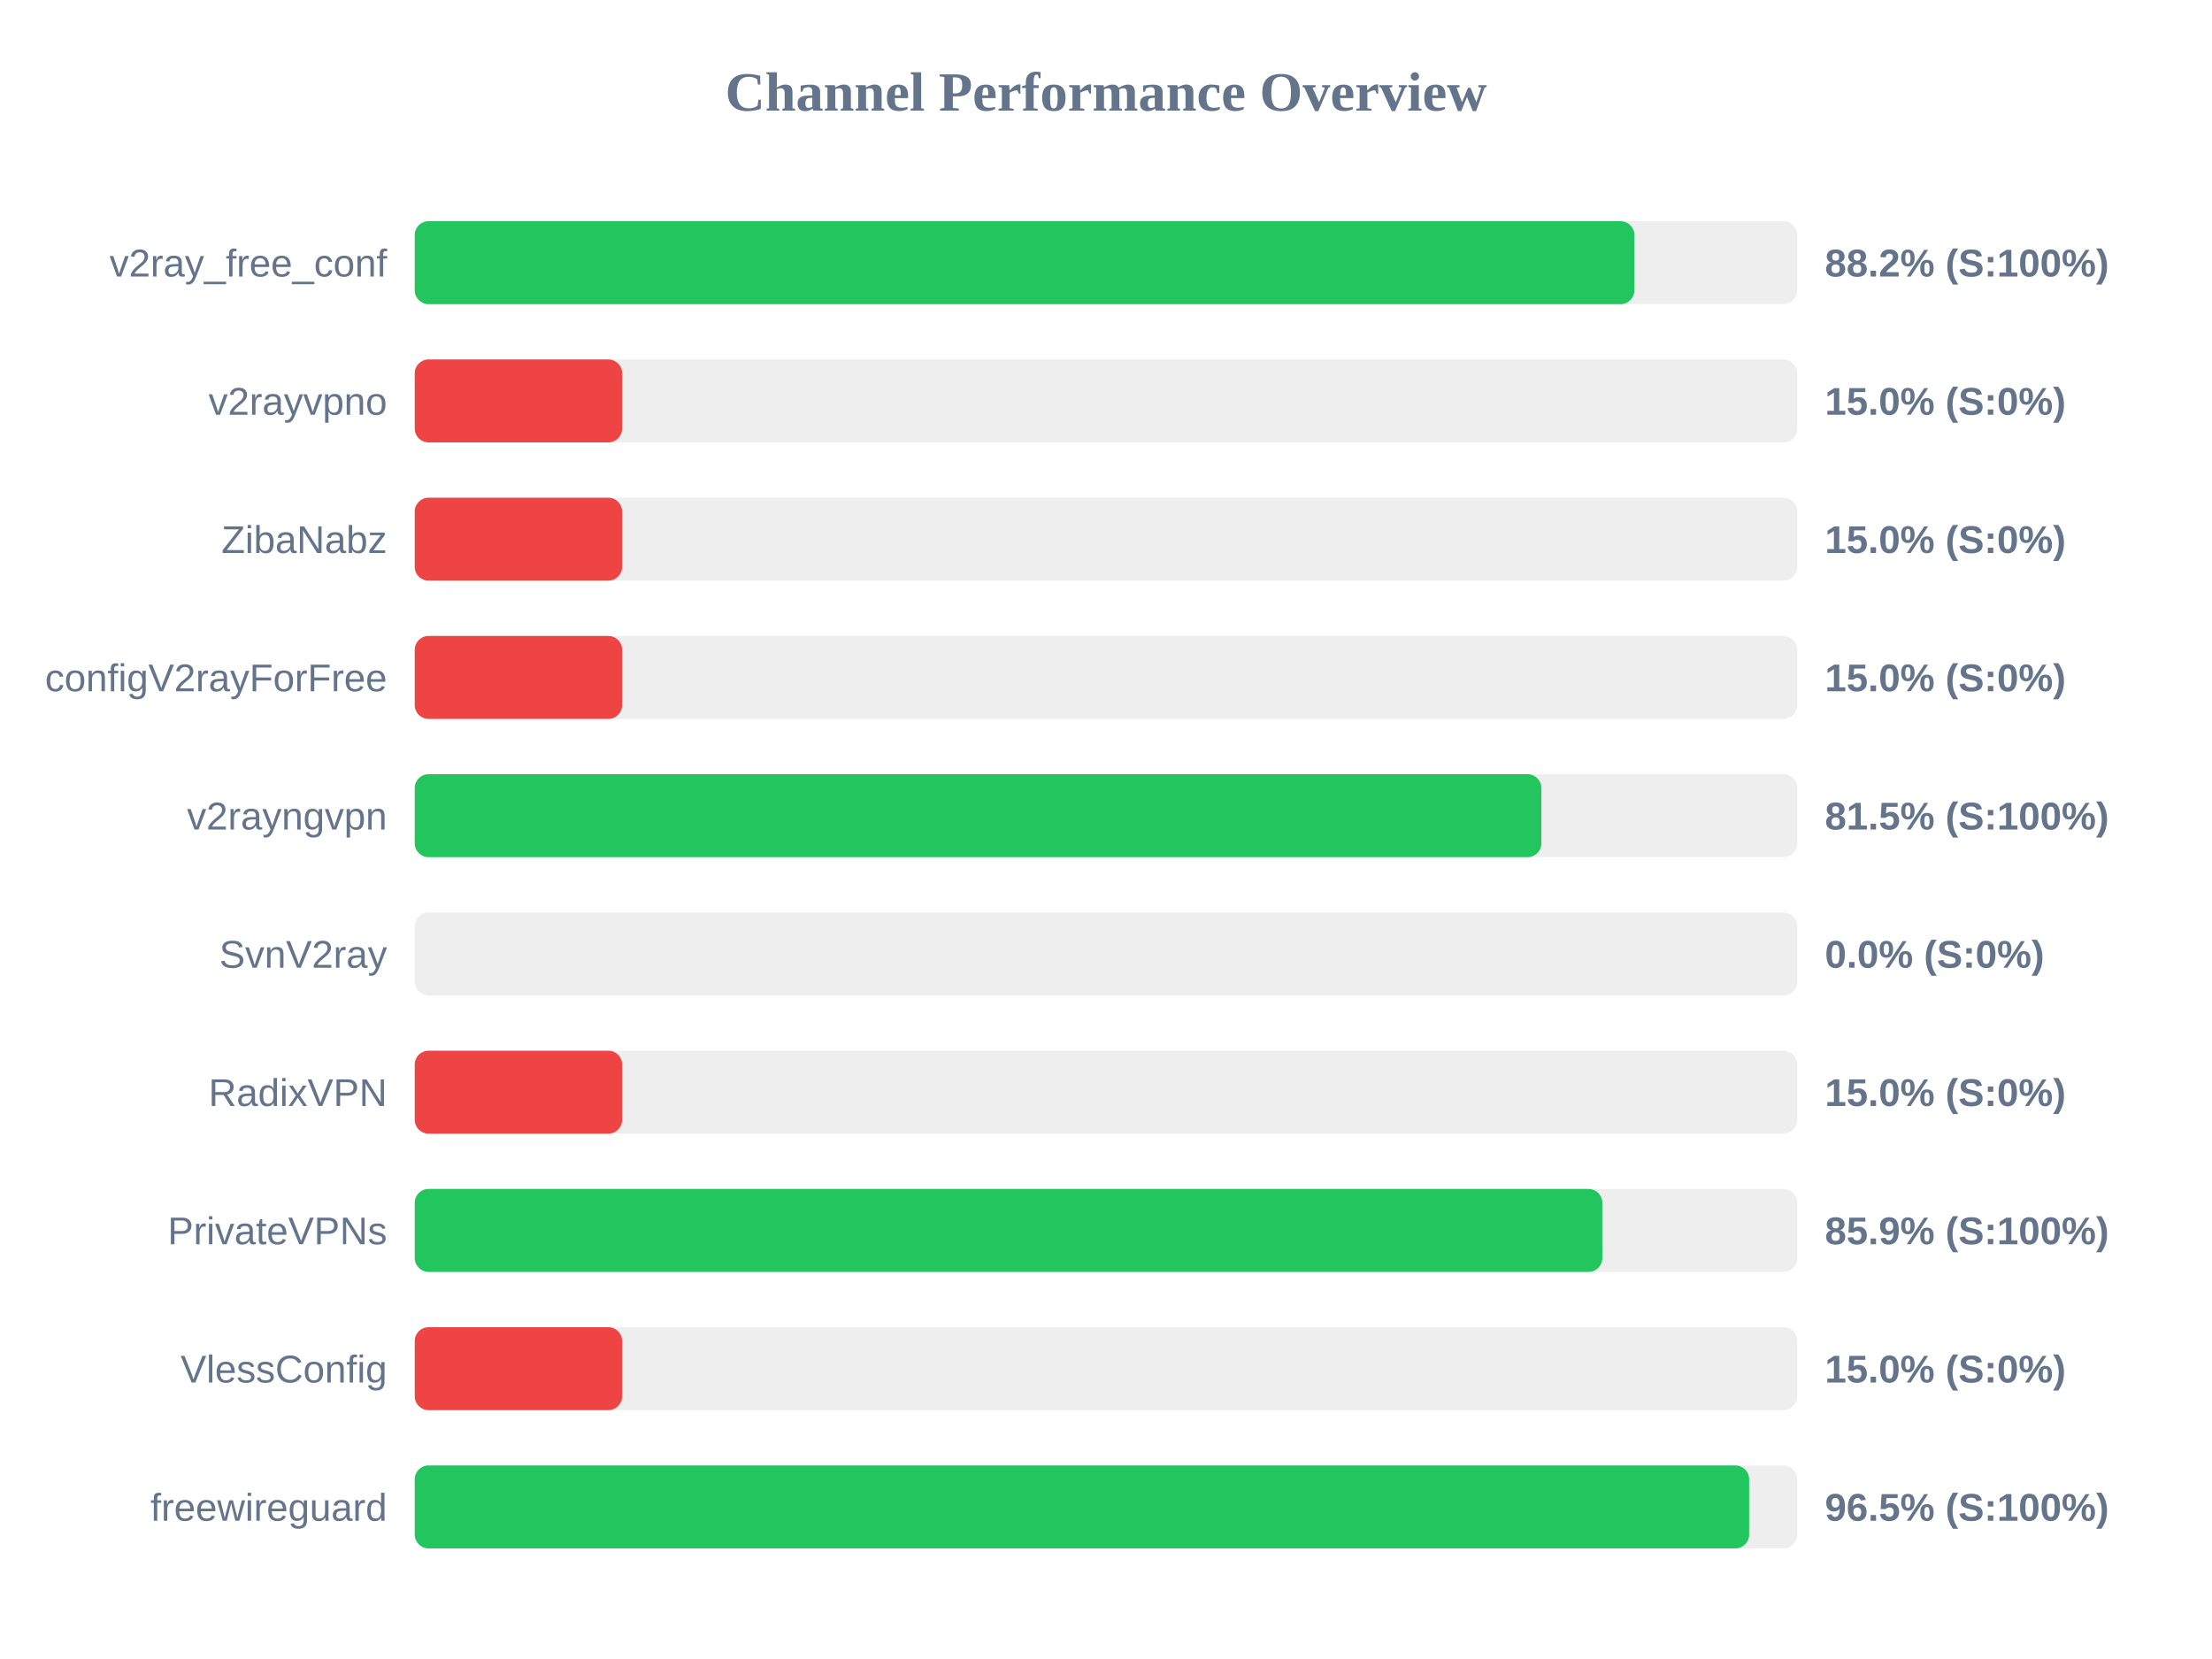
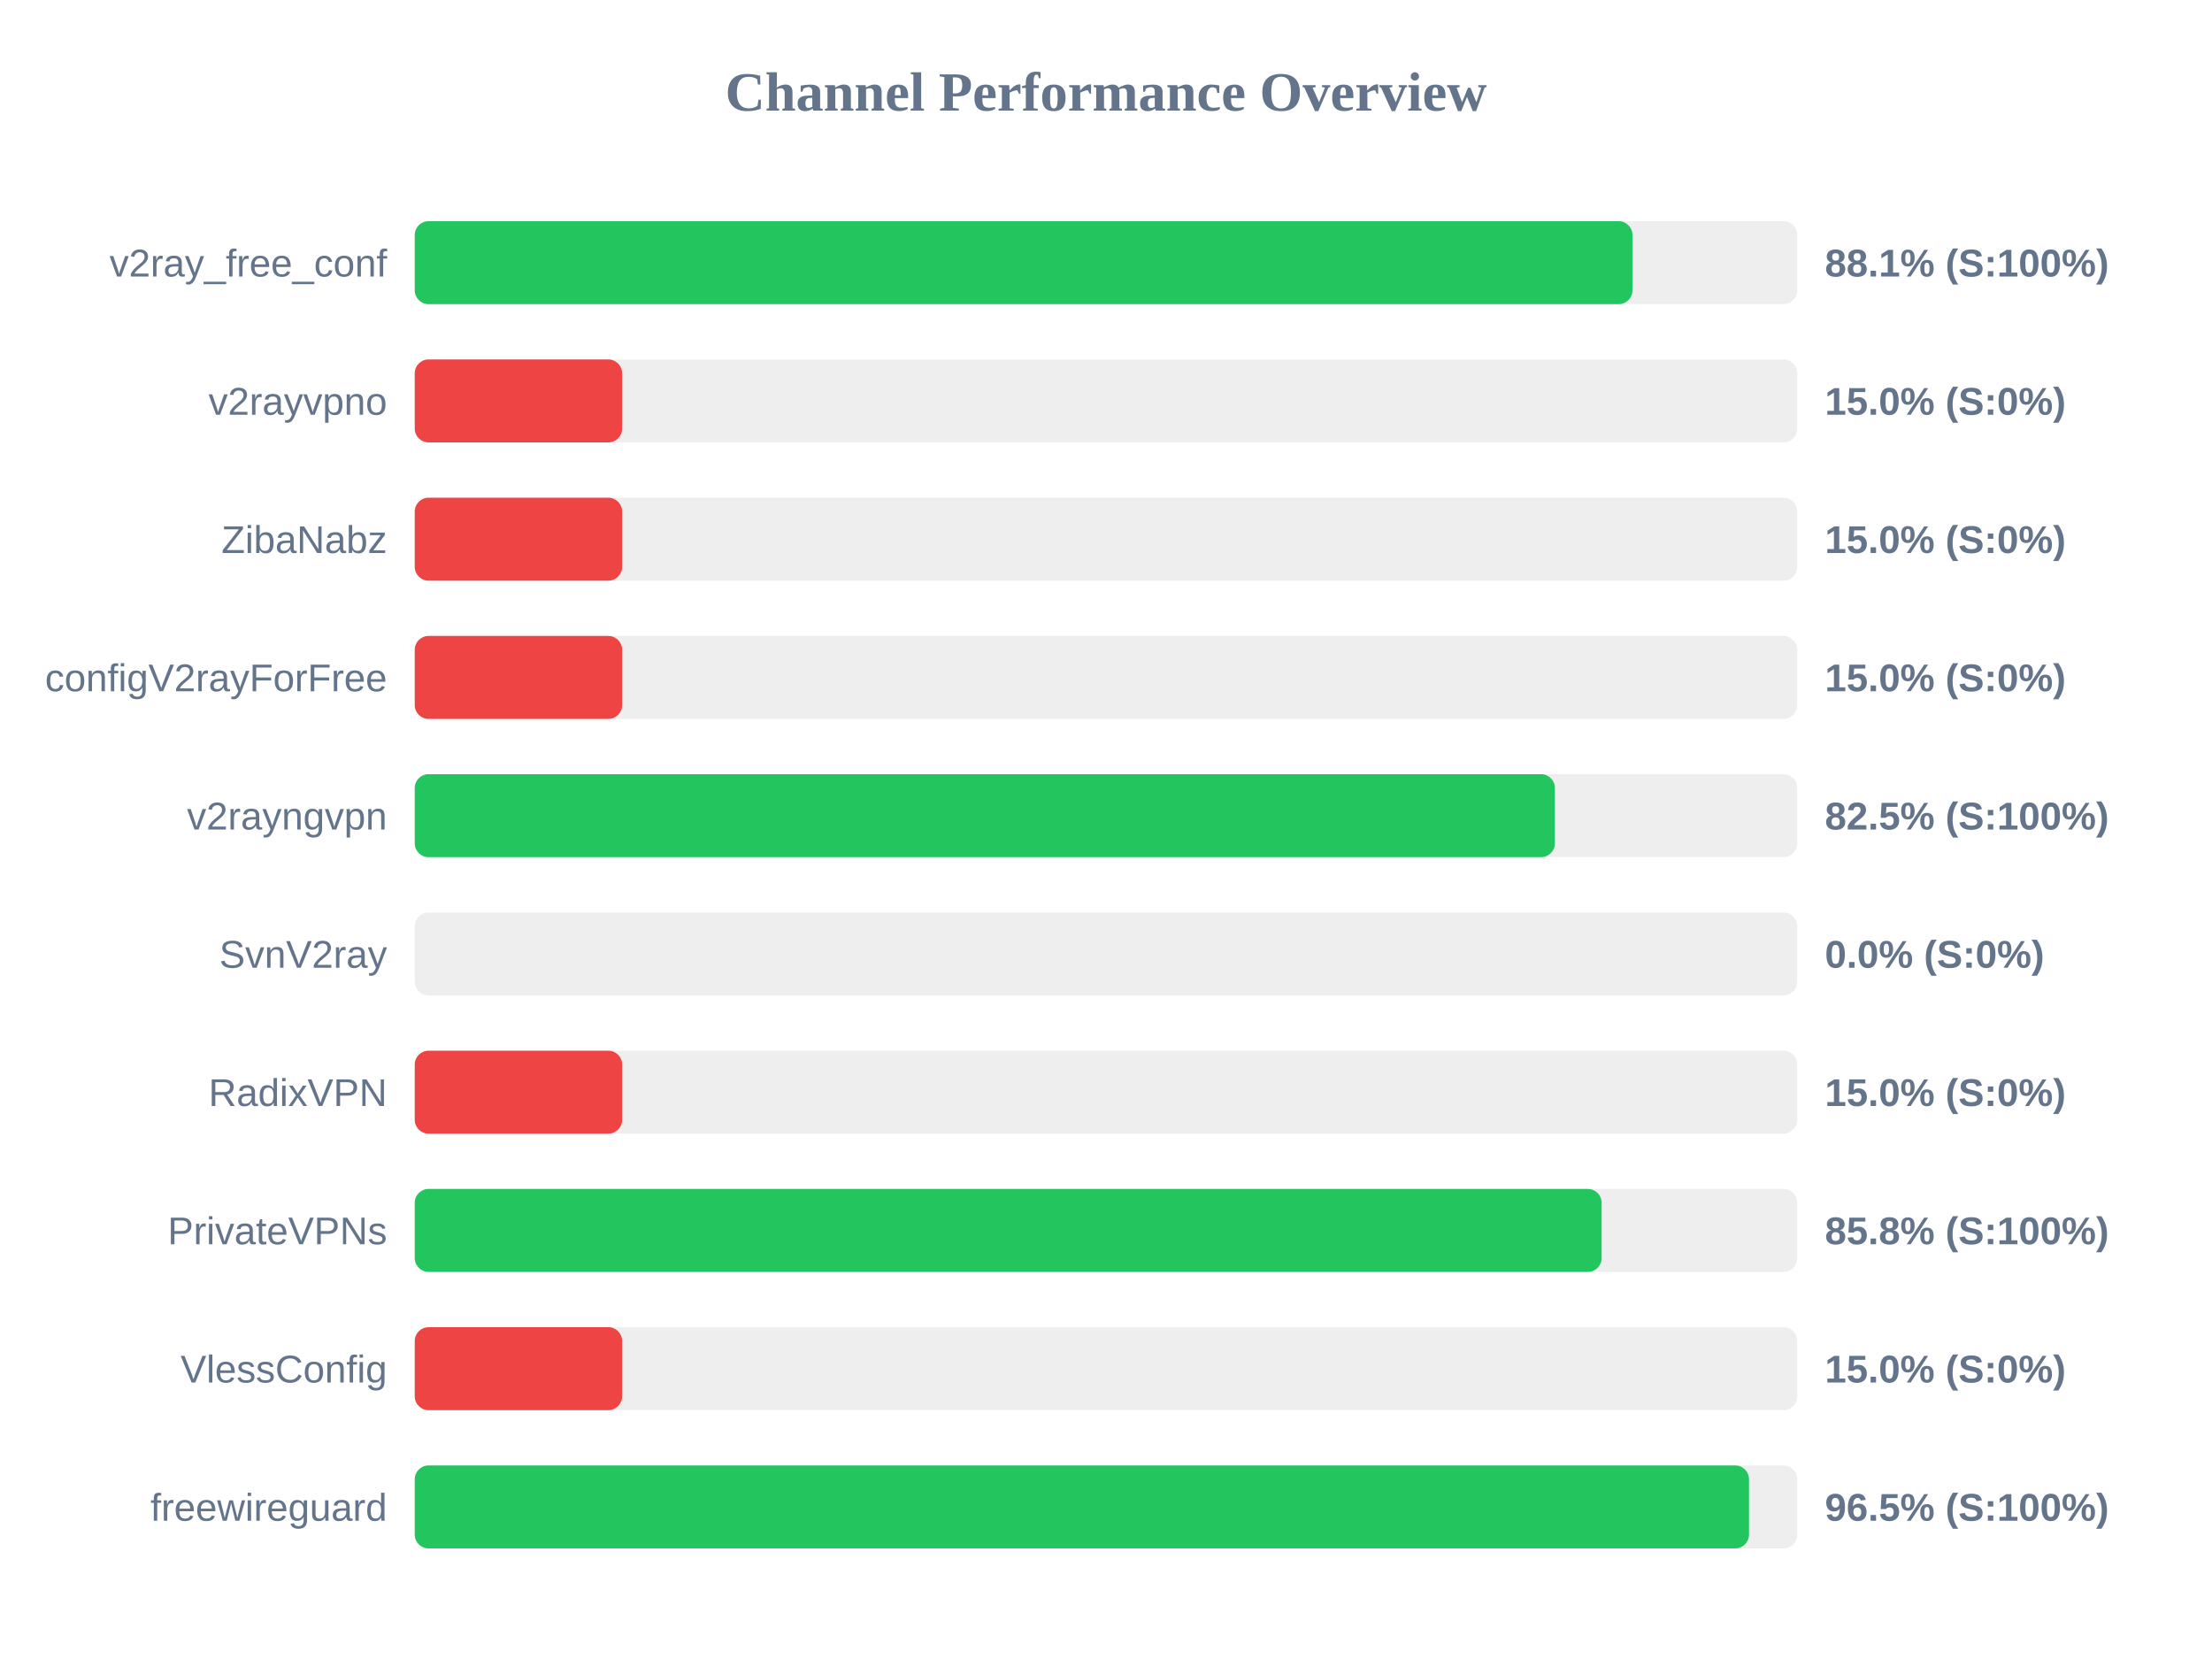
<svg xmlns="http://www.w3.org/2000/svg" width="800" height="600" version="1.1">
  <style>
        .row { font: 14px Arial; fill: #64748b; }
        .score { font: bold 14px Arial; fill: #64748b; }
    </style>
  <text x="400" y="40" text-anchor="middle" font-size="20px" font-weight="bold" fill="#64748b">Channel Performance Overview</text>
  <rect x="150" y="80" width="500" height="30" fill="#eee" rx="5" />
-   <rect x="150" y="80" width="441.1" height="30" fill="#22c55e" rx="5" />
+   <rect x="150" y="80" width="440.4" height="30" fill="#22c55e" rx="5" />
  <text x="140" y="100" text-anchor="end" class="row">v2ray_free_conf</text>
-   <text x="660" y="100" text-anchor="start" class="score">88.2% (S:100%)</text>
+   <text x="660" y="100" text-anchor="start" class="score">88.1% (S:100%)</text>
  <rect x="150" y="130" width="500" height="30" fill="#eee" rx="5" />
  <rect x="150" y="130" width="75.0" height="30" fill="#ef4444" rx="5" />
  <text x="140" y="150" text-anchor="end" class="row">v2rayvpno</text>
  <text x="660" y="150" text-anchor="start" class="score">15.0% (S:0%)</text>
  <rect x="150" y="180" width="500" height="30" fill="#eee" rx="5" />
  <rect x="150" y="180" width="75.0" height="30" fill="#ef4444" rx="5" />
  <text x="140" y="200" text-anchor="end" class="row">ZibaNabz</text>
  <text x="660" y="200" text-anchor="start" class="score">15.0% (S:0%)</text>
  <rect x="150" y="230" width="500" height="30" fill="#eee" rx="5" />
  <rect x="150" y="230" width="75.0" height="30" fill="#ef4444" rx="5" />
  <text x="140" y="250" text-anchor="end" class="row">configV2rayForFree</text>
  <text x="660" y="250" text-anchor="start" class="score">15.0% (S:0%)</text>
  <rect x="150" y="280" width="500" height="30" fill="#eee" rx="5" />
-   <rect x="150" y="280" width="407.45" height="30" fill="#22c55e" rx="5" />
+   <rect x="150" y="280" width="412.35" height="30" fill="#22c55e" rx="5" />
  <text x="140" y="300" text-anchor="end" class="row">v2rayngvpn</text>
-   <text x="660" y="300" text-anchor="start" class="score">81.5% (S:100%)</text>
+   <text x="660" y="300" text-anchor="start" class="score">82.5% (S:100%)</text>
  <rect x="150" y="330" width="500" height="30" fill="#eee" rx="5" />
  <rect x="150" y="330" width="0.0" height="30" fill="#ef4444" rx="5" />
  <text x="140" y="350" text-anchor="end" class="row">SvnV2ray</text>
  <text x="660" y="350" text-anchor="start" class="score">0.0% (S:0%)</text>
  <rect x="150" y="380" width="500" height="30" fill="#eee" rx="5" />
  <rect x="150" y="380" width="75.0" height="30" fill="#ef4444" rx="5" />
  <text x="140" y="400" text-anchor="end" class="row">RadixVPN</text>
  <text x="660" y="400" text-anchor="start" class="score">15.0% (S:0%)</text>
  <rect x="150" y="430" width="500" height="30" fill="#eee" rx="5" />
-   <rect x="150" y="430" width="429.5" height="30" fill="#22c55e" rx="5" />
+   <rect x="150" y="430" width="429.25" height="30" fill="#22c55e" rx="5" />
  <text x="140" y="450" text-anchor="end" class="row">PrivateVPNs</text>
-   <text x="660" y="450" text-anchor="start" class="score">85.9% (S:100%)</text>
+   <text x="660" y="450" text-anchor="start" class="score">85.8% (S:100%)</text>
  <rect x="150" y="480" width="500" height="30" fill="#eee" rx="5" />
  <rect x="150" y="480" width="75.0" height="30" fill="#ef4444" rx="5" />
  <text x="140" y="500" text-anchor="end" class="row">VlessConfig</text>
  <text x="660" y="500" text-anchor="start" class="score">15.0% (S:0%)</text>
  <rect x="150" y="530" width="500" height="30" fill="#eee" rx="5" />
-   <rect x="150" y="530" width="482.6" height="30" fill="#22c55e" rx="5" />
+   <rect x="150" y="530" width="482.55" height="30" fill="#22c55e" rx="5" />
  <text x="140" y="550" text-anchor="end" class="row">freewireguard</text>
  <text x="660" y="550" text-anchor="start" class="score">96.5% (S:100%)</text>
</svg>
